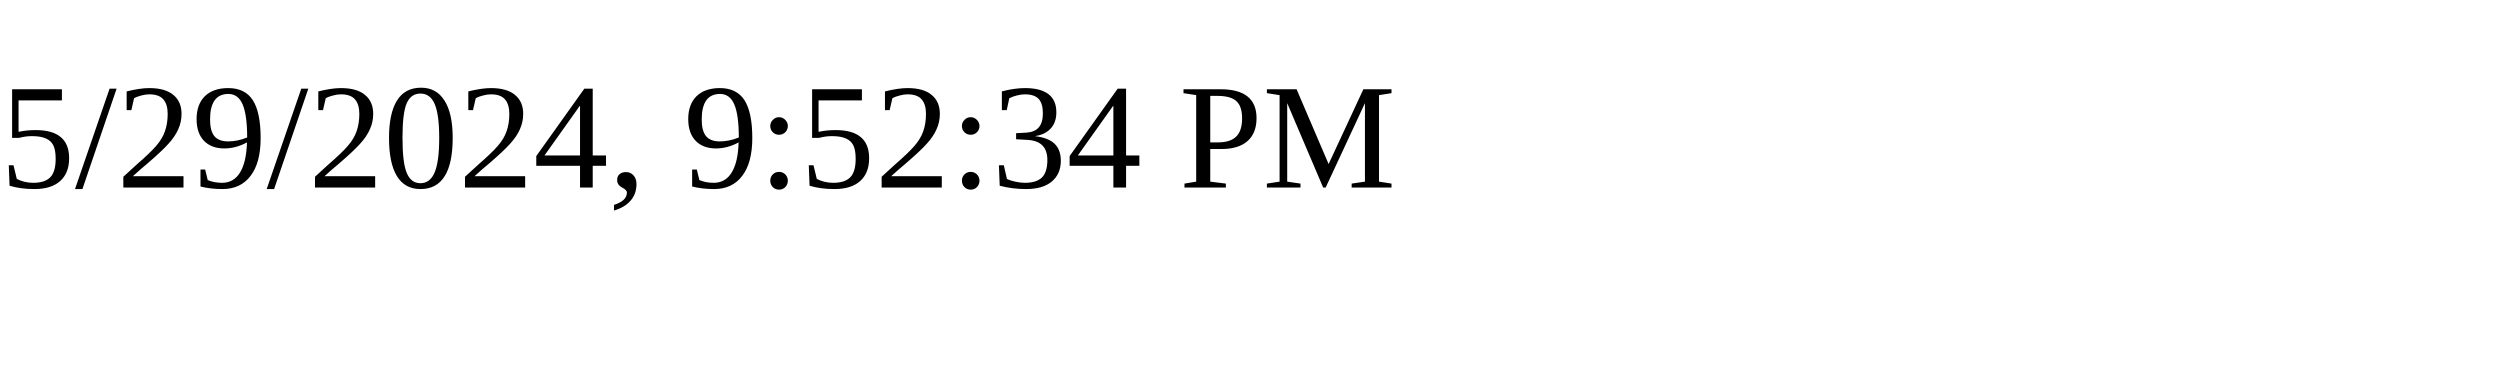
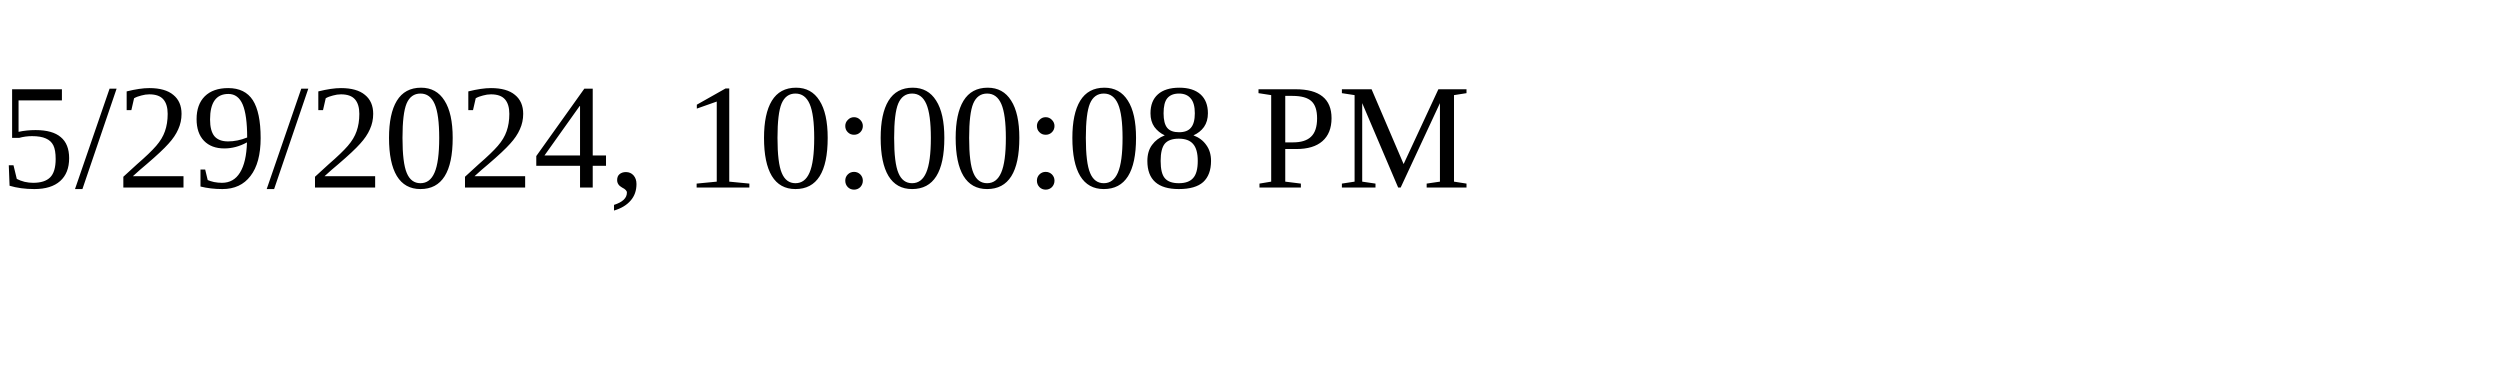
<svg xmlns="http://www.w3.org/2000/svg" height="30" width="200">
-   <text x="0" y="15">5/29/2024, 9:52:34 PM</text>
+   <text x="0" y="15">5/29/2024, 10:00:08 PM</text>
</svg>
